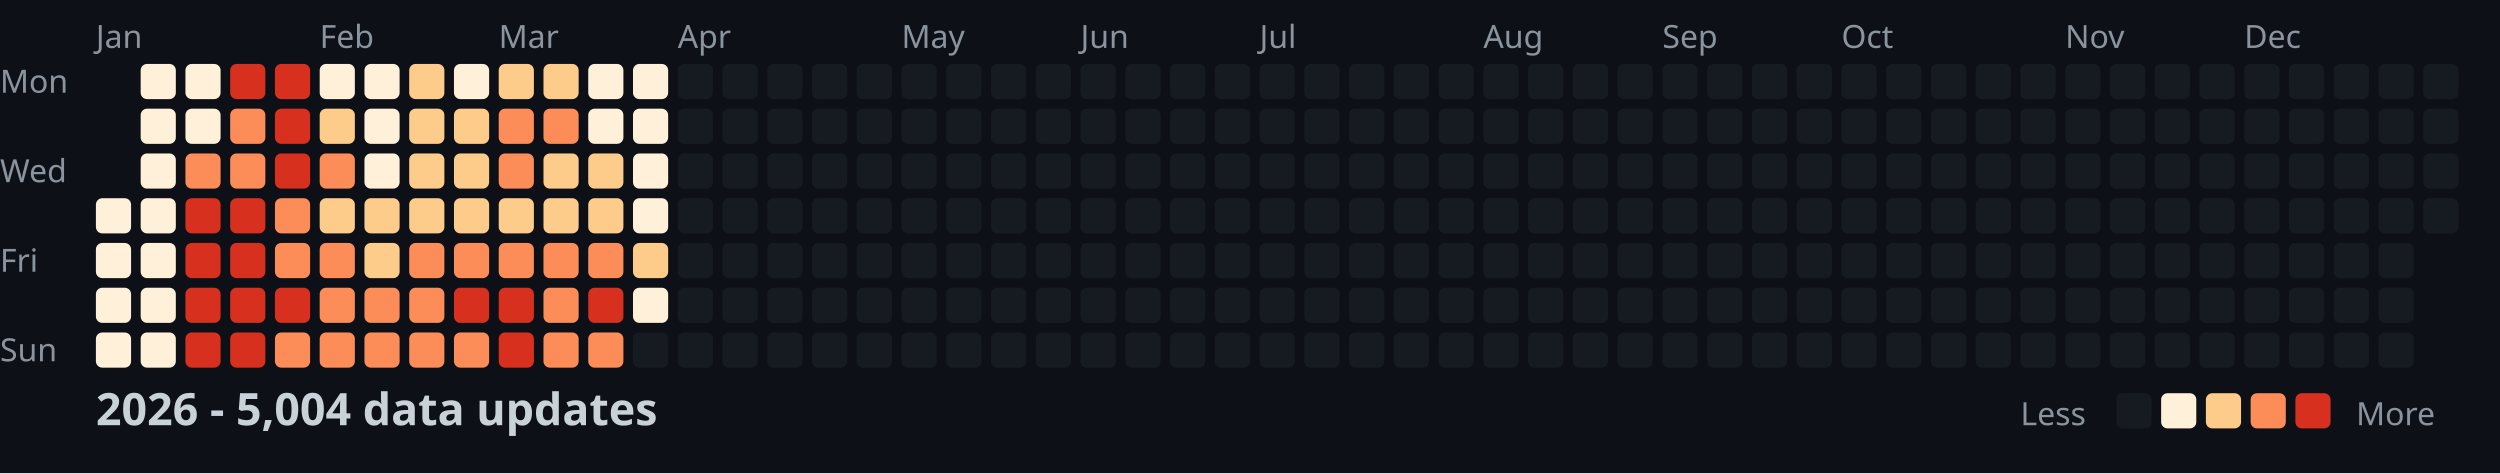
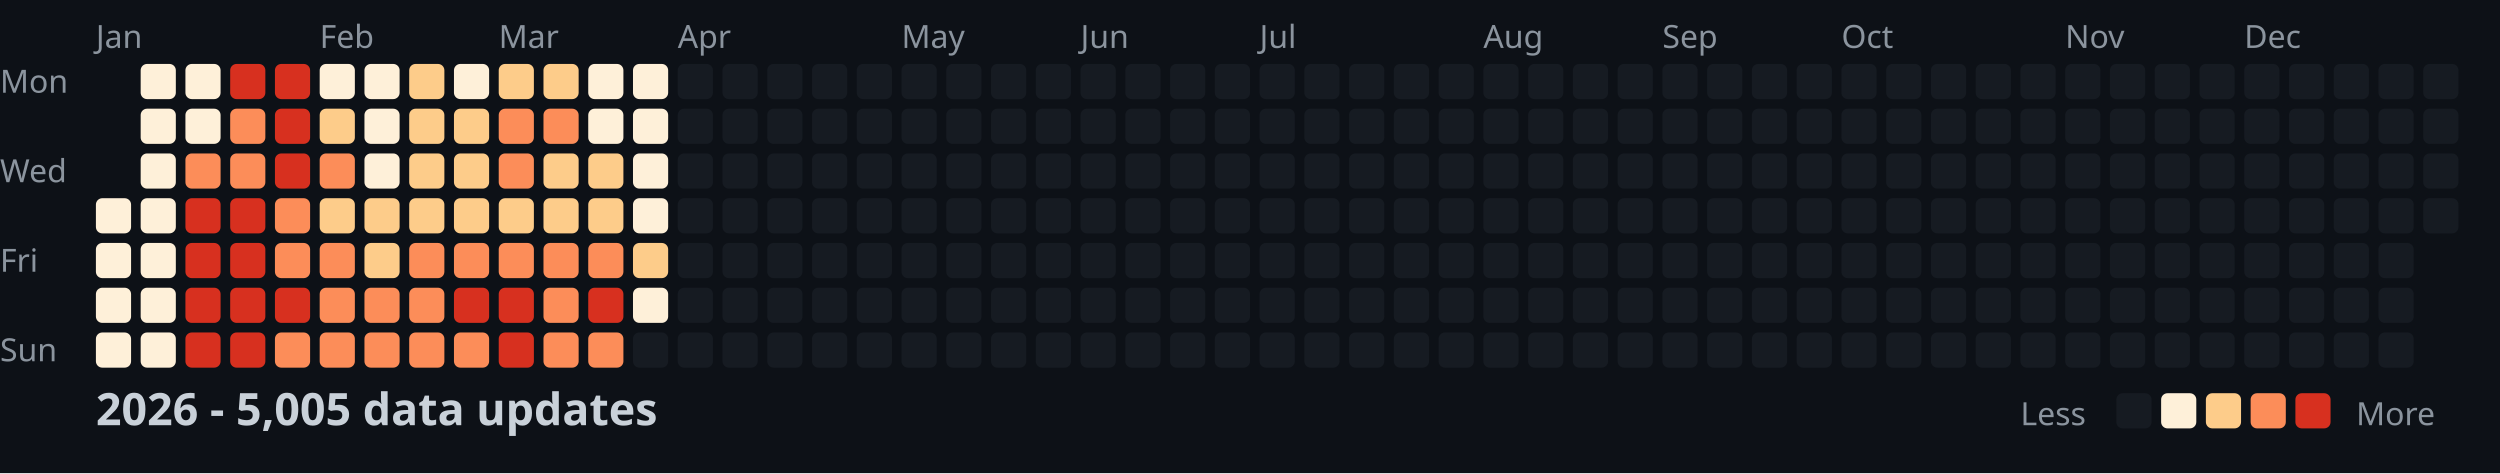
<svg xmlns="http://www.w3.org/2000/svg" width="782" height="148">
  <style>
    .month { font: 10px sans-serif; fill: #8b949e; }
    .day { font: 10px sans-serif; fill: #8b949e; }
    .title { font: bold 14px sans-serif; fill: #c9d1d9; }
    .legend { font: 10px sans-serif; fill: #8b949e; }
  </style>
  <rect width="100%" height="100%" fill="#0d1117" />
  <text x="0" y="29" class="day">Mon</text>
  <text x="0" y="57" class="day">Wed</text>
  <text x="0" y="85" class="day">Fri</text>
  <text x="0" y="113" class="day">Sun</text>
  <text x="30" y="15" class="month">Jan</text>
  <text x="100" y="15" class="month">Feb</text>
  <text x="156" y="15" class="month">Mar</text>
  <text x="212" y="15" class="month">Apr</text>
  <text x="282" y="15" class="month">May</text>
  <text x="338" y="15" class="month">Jun</text>
  <text x="394" y="15" class="month">Jul</text>
  <text x="464" y="15" class="month">Aug</text>
  <text x="520" y="15" class="month">Sep</text>
  <text x="576" y="15" class="month">Oct</text>
  <text x="646" y="15" class="month">Nov</text>
  <text x="702" y="15" class="month">Dec</text>
  <rect x="30" y="62" width="11" height="11" fill="#fef0d9" rx="2" />
  <rect x="30" y="76" width="11" height="11" fill="#fef0d9" rx="2" />
  <rect x="30" y="90" width="11" height="11" fill="#fef0d9" rx="2" />
  <rect x="30" y="104" width="11" height="11" fill="#fef0d9" rx="2" />
  <rect x="44" y="20" width="11" height="11" fill="#fef0d9" rx="2" />
  <rect x="44" y="34" width="11" height="11" fill="#fef0d9" rx="2" />
  <rect x="44" y="48" width="11" height="11" fill="#fef0d9" rx="2" />
  <rect x="44" y="62" width="11" height="11" fill="#fef0d9" rx="2" />
  <rect x="44" y="76" width="11" height="11" fill="#fef0d9" rx="2" />
  <rect x="44" y="90" width="11" height="11" fill="#fef0d9" rx="2" />
  <rect x="44" y="104" width="11" height="11" fill="#fef0d9" rx="2" />
  <rect x="58" y="20" width="11" height="11" fill="#fef0d9" rx="2" />
  <rect x="58" y="34" width="11" height="11" fill="#fef0d9" rx="2" />
  <rect x="58" y="48" width="11" height="11" fill="#fc8d59" rx="2" />
  <rect x="58" y="62" width="11" height="11" fill="#d7301f" rx="2" />
  <rect x="58" y="76" width="11" height="11" fill="#d7301f" rx="2" />
  <rect x="58" y="90" width="11" height="11" fill="#d7301f" rx="2" />
  <rect x="58" y="104" width="11" height="11" fill="#d7301f" rx="2" />
  <rect x="72" y="20" width="11" height="11" fill="#d7301f" rx="2" />
  <rect x="72" y="34" width="11" height="11" fill="#fc8d59" rx="2" />
  <rect x="72" y="48" width="11" height="11" fill="#fc8d59" rx="2" />
  <rect x="72" y="62" width="11" height="11" fill="#d7301f" rx="2" />
  <rect x="72" y="76" width="11" height="11" fill="#d7301f" rx="2" />
  <rect x="72" y="90" width="11" height="11" fill="#d7301f" rx="2" />
  <rect x="72" y="104" width="11" height="11" fill="#d7301f" rx="2" />
  <rect x="86" y="20" width="11" height="11" fill="#d7301f" rx="2" />
  <rect x="86" y="34" width="11" height="11" fill="#d7301f" rx="2" />
  <rect x="86" y="48" width="11" height="11" fill="#d7301f" rx="2" />
  <rect x="86" y="62" width="11" height="11" fill="#fc8d59" rx="2" />
  <rect x="86" y="76" width="11" height="11" fill="#fc8d59" rx="2" />
  <rect x="86" y="90" width="11" height="11" fill="#d7301f" rx="2" />
  <rect x="86" y="104" width="11" height="11" fill="#fc8d59" rx="2" />
  <rect x="100" y="20" width="11" height="11" fill="#fef0d9" rx="2" />
  <rect x="100" y="34" width="11" height="11" fill="#fdcc8a" rx="2" />
  <rect x="100" y="48" width="11" height="11" fill="#fc8d59" rx="2" />
  <rect x="100" y="62" width="11" height="11" fill="#fdcc8a" rx="2" />
  <rect x="100" y="76" width="11" height="11" fill="#fc8d59" rx="2" />
  <rect x="100" y="90" width="11" height="11" fill="#fc8d59" rx="2" />
  <rect x="100" y="104" width="11" height="11" fill="#fc8d59" rx="2" />
  <rect x="114" y="20" width="11" height="11" fill="#fef0d9" rx="2" />
  <rect x="114" y="34" width="11" height="11" fill="#fef0d9" rx="2" />
  <rect x="114" y="48" width="11" height="11" fill="#fef0d9" rx="2" />
  <rect x="114" y="62" width="11" height="11" fill="#fdcc8a" rx="2" />
  <rect x="114" y="76" width="11" height="11" fill="#fdcc8a" rx="2" />
  <rect x="114" y="90" width="11" height="11" fill="#fc8d59" rx="2" />
  <rect x="114" y="104" width="11" height="11" fill="#fc8d59" rx="2" />
  <rect x="128" y="20" width="11" height="11" fill="#fdcc8a" rx="2" />
  <rect x="128" y="34" width="11" height="11" fill="#fdcc8a" rx="2" />
  <rect x="128" y="48" width="11" height="11" fill="#fdcc8a" rx="2" />
  <rect x="128" y="62" width="11" height="11" fill="#fdcc8a" rx="2" />
  <rect x="128" y="76" width="11" height="11" fill="#fc8d59" rx="2" />
  <rect x="128" y="90" width="11" height="11" fill="#fc8d59" rx="2" />
  <rect x="128" y="104" width="11" height="11" fill="#fc8d59" rx="2" />
  <rect x="142" y="20" width="11" height="11" fill="#fef0d9" rx="2" />
  <rect x="142" y="34" width="11" height="11" fill="#fdcc8a" rx="2" />
  <rect x="142" y="48" width="11" height="11" fill="#fdcc8a" rx="2" />
  <rect x="142" y="62" width="11" height="11" fill="#fdcc8a" rx="2" />
  <rect x="142" y="76" width="11" height="11" fill="#fc8d59" rx="2" />
  <rect x="142" y="90" width="11" height="11" fill="#d7301f" rx="2" />
  <rect x="142" y="104" width="11" height="11" fill="#fc8d59" rx="2" />
  <rect x="156" y="20" width="11" height="11" fill="#fdcc8a" rx="2" />
  <rect x="156" y="34" width="11" height="11" fill="#fc8d59" rx="2" />
  <rect x="156" y="48" width="11" height="11" fill="#fc8d59" rx="2" />
  <rect x="156" y="62" width="11" height="11" fill="#fdcc8a" rx="2" />
  <rect x="156" y="76" width="11" height="11" fill="#fc8d59" rx="2" />
  <rect x="156" y="90" width="11" height="11" fill="#d7301f" rx="2" />
  <rect x="156" y="104" width="11" height="11" fill="#d7301f" rx="2" />
  <rect x="170" y="20" width="11" height="11" fill="#fdcc8a" rx="2" />
  <rect x="170" y="34" width="11" height="11" fill="#fc8d59" rx="2" />
  <rect x="170" y="48" width="11" height="11" fill="#fdcc8a" rx="2" />
  <rect x="170" y="62" width="11" height="11" fill="#fdcc8a" rx="2" />
  <rect x="170" y="76" width="11" height="11" fill="#fc8d59" rx="2" />
  <rect x="170" y="90" width="11" height="11" fill="#fc8d59" rx="2" />
  <rect x="170" y="104" width="11" height="11" fill="#fc8d59" rx="2" />
  <rect x="184" y="20" width="11" height="11" fill="#fef0d9" rx="2" />
  <rect x="184" y="34" width="11" height="11" fill="#fef0d9" rx="2" />
  <rect x="184" y="48" width="11" height="11" fill="#fdcc8a" rx="2" />
  <rect x="184" y="62" width="11" height="11" fill="#fdcc8a" rx="2" />
  <rect x="184" y="76" width="11" height="11" fill="#fc8d59" rx="2" />
  <rect x="184" y="90" width="11" height="11" fill="#d7301f" rx="2" />
  <rect x="184" y="104" width="11" height="11" fill="#fc8d59" rx="2" />
  <rect x="198" y="20" width="11" height="11" fill="#fef0d9" rx="2" />
  <rect x="198" y="34" width="11" height="11" fill="#fef0d9" rx="2" />
  <rect x="198" y="48" width="11" height="11" fill="#fef0d9" rx="2" />
  <rect x="198" y="62" width="11" height="11" fill="#fef0d9" rx="2" />
  <rect x="198" y="76" width="11" height="11" fill="#fdcc8a" rx="2" />
  <rect x="198" y="90" width="11" height="11" fill="#fef0d9" rx="2" />
  <rect x="198" y="104" width="11" height="11" fill="#161b22" rx="2" />
  <rect x="212" y="20" width="11" height="11" fill="#161b22" rx="2" />
  <rect x="212" y="34" width="11" height="11" fill="#161b22" rx="2" />
  <rect x="212" y="48" width="11" height="11" fill="#161b22" rx="2" />
  <rect x="212" y="62" width="11" height="11" fill="#161b22" rx="2" />
  <rect x="212" y="76" width="11" height="11" fill="#161b22" rx="2" />
  <rect x="212" y="90" width="11" height="11" fill="#161b22" rx="2" />
  <rect x="212" y="104" width="11" height="11" fill="#161b22" rx="2" />
  <rect x="226" y="20" width="11" height="11" fill="#161b22" rx="2" />
  <rect x="226" y="34" width="11" height="11" fill="#161b22" rx="2" />
  <rect x="226" y="48" width="11" height="11" fill="#161b22" rx="2" />
  <rect x="226" y="62" width="11" height="11" fill="#161b22" rx="2" />
  <rect x="226" y="76" width="11" height="11" fill="#161b22" rx="2" />
  <rect x="226" y="90" width="11" height="11" fill="#161b22" rx="2" />
  <rect x="226" y="104" width="11" height="11" fill="#161b22" rx="2" />
  <rect x="240" y="20" width="11" height="11" fill="#161b22" rx="2" />
  <rect x="240" y="34" width="11" height="11" fill="#161b22" rx="2" />
  <rect x="240" y="48" width="11" height="11" fill="#161b22" rx="2" />
  <rect x="240" y="62" width="11" height="11" fill="#161b22" rx="2" />
  <rect x="240" y="76" width="11" height="11" fill="#161b22" rx="2" />
  <rect x="240" y="90" width="11" height="11" fill="#161b22" rx="2" />
  <rect x="240" y="104" width="11" height="11" fill="#161b22" rx="2" />
  <rect x="254" y="20" width="11" height="11" fill="#161b22" rx="2" />
  <rect x="254" y="34" width="11" height="11" fill="#161b22" rx="2" />
  <rect x="254" y="48" width="11" height="11" fill="#161b22" rx="2" />
  <rect x="254" y="62" width="11" height="11" fill="#161b22" rx="2" />
  <rect x="254" y="76" width="11" height="11" fill="#161b22" rx="2" />
  <rect x="254" y="90" width="11" height="11" fill="#161b22" rx="2" />
  <rect x="254" y="104" width="11" height="11" fill="#161b22" rx="2" />
  <rect x="268" y="20" width="11" height="11" fill="#161b22" rx="2" />
  <rect x="268" y="34" width="11" height="11" fill="#161b22" rx="2" />
  <rect x="268" y="48" width="11" height="11" fill="#161b22" rx="2" />
  <rect x="268" y="62" width="11" height="11" fill="#161b22" rx="2" />
  <rect x="268" y="76" width="11" height="11" fill="#161b22" rx="2" />
  <rect x="268" y="90" width="11" height="11" fill="#161b22" rx="2" />
  <rect x="268" y="104" width="11" height="11" fill="#161b22" rx="2" />
  <rect x="282" y="20" width="11" height="11" fill="#161b22" rx="2" />
  <rect x="282" y="34" width="11" height="11" fill="#161b22" rx="2" />
  <rect x="282" y="48" width="11" height="11" fill="#161b22" rx="2" />
  <rect x="282" y="62" width="11" height="11" fill="#161b22" rx="2" />
  <rect x="282" y="76" width="11" height="11" fill="#161b22" rx="2" />
  <rect x="282" y="90" width="11" height="11" fill="#161b22" rx="2" />
  <rect x="282" y="104" width="11" height="11" fill="#161b22" rx="2" />
  <rect x="296" y="20" width="11" height="11" fill="#161b22" rx="2" />
  <rect x="296" y="34" width="11" height="11" fill="#161b22" rx="2" />
  <rect x="296" y="48" width="11" height="11" fill="#161b22" rx="2" />
  <rect x="296" y="62" width="11" height="11" fill="#161b22" rx="2" />
  <rect x="296" y="76" width="11" height="11" fill="#161b22" rx="2" />
  <rect x="296" y="90" width="11" height="11" fill="#161b22" rx="2" />
  <rect x="296" y="104" width="11" height="11" fill="#161b22" rx="2" />
  <rect x="310" y="20" width="11" height="11" fill="#161b22" rx="2" />
  <rect x="310" y="34" width="11" height="11" fill="#161b22" rx="2" />
  <rect x="310" y="48" width="11" height="11" fill="#161b22" rx="2" />
  <rect x="310" y="62" width="11" height="11" fill="#161b22" rx="2" />
  <rect x="310" y="76" width="11" height="11" fill="#161b22" rx="2" />
  <rect x="310" y="90" width="11" height="11" fill="#161b22" rx="2" />
  <rect x="310" y="104" width="11" height="11" fill="#161b22" rx="2" />
  <rect x="324" y="20" width="11" height="11" fill="#161b22" rx="2" />
  <rect x="324" y="34" width="11" height="11" fill="#161b22" rx="2" />
  <rect x="324" y="48" width="11" height="11" fill="#161b22" rx="2" />
  <rect x="324" y="62" width="11" height="11" fill="#161b22" rx="2" />
  <rect x="324" y="76" width="11" height="11" fill="#161b22" rx="2" />
  <rect x="324" y="90" width="11" height="11" fill="#161b22" rx="2" />
  <rect x="324" y="104" width="11" height="11" fill="#161b22" rx="2" />
  <rect x="338" y="20" width="11" height="11" fill="#161b22" rx="2" />
  <rect x="338" y="34" width="11" height="11" fill="#161b22" rx="2" />
  <rect x="338" y="48" width="11" height="11" fill="#161b22" rx="2" />
  <rect x="338" y="62" width="11" height="11" fill="#161b22" rx="2" />
  <rect x="338" y="76" width="11" height="11" fill="#161b22" rx="2" />
  <rect x="338" y="90" width="11" height="11" fill="#161b22" rx="2" />
  <rect x="338" y="104" width="11" height="11" fill="#161b22" rx="2" />
  <rect x="352" y="20" width="11" height="11" fill="#161b22" rx="2" />
  <rect x="352" y="34" width="11" height="11" fill="#161b22" rx="2" />
  <rect x="352" y="48" width="11" height="11" fill="#161b22" rx="2" />
  <rect x="352" y="62" width="11" height="11" fill="#161b22" rx="2" />
  <rect x="352" y="76" width="11" height="11" fill="#161b22" rx="2" />
  <rect x="352" y="90" width="11" height="11" fill="#161b22" rx="2" />
  <rect x="352" y="104" width="11" height="11" fill="#161b22" rx="2" />
  <rect x="366" y="20" width="11" height="11" fill="#161b22" rx="2" />
  <rect x="366" y="34" width="11" height="11" fill="#161b22" rx="2" />
  <rect x="366" y="48" width="11" height="11" fill="#161b22" rx="2" />
  <rect x="366" y="62" width="11" height="11" fill="#161b22" rx="2" />
  <rect x="366" y="76" width="11" height="11" fill="#161b22" rx="2" />
  <rect x="366" y="90" width="11" height="11" fill="#161b22" rx="2" />
  <rect x="366" y="104" width="11" height="11" fill="#161b22" rx="2" />
  <rect x="380" y="20" width="11" height="11" fill="#161b22" rx="2" />
  <rect x="380" y="34" width="11" height="11" fill="#161b22" rx="2" />
  <rect x="380" y="48" width="11" height="11" fill="#161b22" rx="2" />
  <rect x="380" y="62" width="11" height="11" fill="#161b22" rx="2" />
  <rect x="380" y="76" width="11" height="11" fill="#161b22" rx="2" />
  <rect x="380" y="90" width="11" height="11" fill="#161b22" rx="2" />
  <rect x="380" y="104" width="11" height="11" fill="#161b22" rx="2" />
  <rect x="394" y="20" width="11" height="11" fill="#161b22" rx="2" />
  <rect x="394" y="34" width="11" height="11" fill="#161b22" rx="2" />
  <rect x="394" y="48" width="11" height="11" fill="#161b22" rx="2" />
  <rect x="394" y="62" width="11" height="11" fill="#161b22" rx="2" />
  <rect x="394" y="76" width="11" height="11" fill="#161b22" rx="2" />
  <rect x="394" y="90" width="11" height="11" fill="#161b22" rx="2" />
  <rect x="394" y="104" width="11" height="11" fill="#161b22" rx="2" />
  <rect x="408" y="20" width="11" height="11" fill="#161b22" rx="2" />
  <rect x="408" y="34" width="11" height="11" fill="#161b22" rx="2" />
  <rect x="408" y="48" width="11" height="11" fill="#161b22" rx="2" />
  <rect x="408" y="62" width="11" height="11" fill="#161b22" rx="2" />
  <rect x="408" y="76" width="11" height="11" fill="#161b22" rx="2" />
  <rect x="408" y="90" width="11" height="11" fill="#161b22" rx="2" />
  <rect x="408" y="104" width="11" height="11" fill="#161b22" rx="2" />
  <rect x="422" y="20" width="11" height="11" fill="#161b22" rx="2" />
  <rect x="422" y="34" width="11" height="11" fill="#161b22" rx="2" />
  <rect x="422" y="48" width="11" height="11" fill="#161b22" rx="2" />
  <rect x="422" y="62" width="11" height="11" fill="#161b22" rx="2" />
  <rect x="422" y="76" width="11" height="11" fill="#161b22" rx="2" />
  <rect x="422" y="90" width="11" height="11" fill="#161b22" rx="2" />
  <rect x="422" y="104" width="11" height="11" fill="#161b22" rx="2" />
  <rect x="436" y="20" width="11" height="11" fill="#161b22" rx="2" />
  <rect x="436" y="34" width="11" height="11" fill="#161b22" rx="2" />
  <rect x="436" y="48" width="11" height="11" fill="#161b22" rx="2" />
  <rect x="436" y="62" width="11" height="11" fill="#161b22" rx="2" />
  <rect x="436" y="76" width="11" height="11" fill="#161b22" rx="2" />
  <rect x="436" y="90" width="11" height="11" fill="#161b22" rx="2" />
  <rect x="436" y="104" width="11" height="11" fill="#161b22" rx="2" />
  <rect x="450" y="20" width="11" height="11" fill="#161b22" rx="2" />
  <rect x="450" y="34" width="11" height="11" fill="#161b22" rx="2" />
  <rect x="450" y="48" width="11" height="11" fill="#161b22" rx="2" />
  <rect x="450" y="62" width="11" height="11" fill="#161b22" rx="2" />
  <rect x="450" y="76" width="11" height="11" fill="#161b22" rx="2" />
  <rect x="450" y="90" width="11" height="11" fill="#161b22" rx="2" />
  <rect x="450" y="104" width="11" height="11" fill="#161b22" rx="2" />
  <rect x="464" y="20" width="11" height="11" fill="#161b22" rx="2" />
  <rect x="464" y="34" width="11" height="11" fill="#161b22" rx="2" />
  <rect x="464" y="48" width="11" height="11" fill="#161b22" rx="2" />
  <rect x="464" y="62" width="11" height="11" fill="#161b22" rx="2" />
  <rect x="464" y="76" width="11" height="11" fill="#161b22" rx="2" />
  <rect x="464" y="90" width="11" height="11" fill="#161b22" rx="2" />
  <rect x="464" y="104" width="11" height="11" fill="#161b22" rx="2" />
  <rect x="478" y="20" width="11" height="11" fill="#161b22" rx="2" />
  <rect x="478" y="34" width="11" height="11" fill="#161b22" rx="2" />
  <rect x="478" y="48" width="11" height="11" fill="#161b22" rx="2" />
  <rect x="478" y="62" width="11" height="11" fill="#161b22" rx="2" />
  <rect x="478" y="76" width="11" height="11" fill="#161b22" rx="2" />
  <rect x="478" y="90" width="11" height="11" fill="#161b22" rx="2" />
  <rect x="478" y="104" width="11" height="11" fill="#161b22" rx="2" />
  <rect x="492" y="20" width="11" height="11" fill="#161b22" rx="2" />
  <rect x="492" y="34" width="11" height="11" fill="#161b22" rx="2" />
  <rect x="492" y="48" width="11" height="11" fill="#161b22" rx="2" />
  <rect x="492" y="62" width="11" height="11" fill="#161b22" rx="2" />
  <rect x="492" y="76" width="11" height="11" fill="#161b22" rx="2" />
  <rect x="492" y="90" width="11" height="11" fill="#161b22" rx="2" />
  <rect x="492" y="104" width="11" height="11" fill="#161b22" rx="2" />
  <rect x="506" y="20" width="11" height="11" fill="#161b22" rx="2" />
  <rect x="506" y="34" width="11" height="11" fill="#161b22" rx="2" />
  <rect x="506" y="48" width="11" height="11" fill="#161b22" rx="2" />
  <rect x="506" y="62" width="11" height="11" fill="#161b22" rx="2" />
  <rect x="506" y="76" width="11" height="11" fill="#161b22" rx="2" />
  <rect x="506" y="90" width="11" height="11" fill="#161b22" rx="2" />
  <rect x="506" y="104" width="11" height="11" fill="#161b22" rx="2" />
  <rect x="520" y="20" width="11" height="11" fill="#161b22" rx="2" />
  <rect x="520" y="34" width="11" height="11" fill="#161b22" rx="2" />
  <rect x="520" y="48" width="11" height="11" fill="#161b22" rx="2" />
  <rect x="520" y="62" width="11" height="11" fill="#161b22" rx="2" />
  <rect x="520" y="76" width="11" height="11" fill="#161b22" rx="2" />
  <rect x="520" y="90" width="11" height="11" fill="#161b22" rx="2" />
  <rect x="520" y="104" width="11" height="11" fill="#161b22" rx="2" />
  <rect x="534" y="20" width="11" height="11" fill="#161b22" rx="2" />
  <rect x="534" y="34" width="11" height="11" fill="#161b22" rx="2" />
  <rect x="534" y="48" width="11" height="11" fill="#161b22" rx="2" />
  <rect x="534" y="62" width="11" height="11" fill="#161b22" rx="2" />
  <rect x="534" y="76" width="11" height="11" fill="#161b22" rx="2" />
  <rect x="534" y="90" width="11" height="11" fill="#161b22" rx="2" />
  <rect x="534" y="104" width="11" height="11" fill="#161b22" rx="2" />
  <rect x="548" y="20" width="11" height="11" fill="#161b22" rx="2" />
  <rect x="548" y="34" width="11" height="11" fill="#161b22" rx="2" />
  <rect x="548" y="48" width="11" height="11" fill="#161b22" rx="2" />
  <rect x="548" y="62" width="11" height="11" fill="#161b22" rx="2" />
  <rect x="548" y="76" width="11" height="11" fill="#161b22" rx="2" />
  <rect x="548" y="90" width="11" height="11" fill="#161b22" rx="2" />
  <rect x="548" y="104" width="11" height="11" fill="#161b22" rx="2" />
  <rect x="562" y="20" width="11" height="11" fill="#161b22" rx="2" />
  <rect x="562" y="34" width="11" height="11" fill="#161b22" rx="2" />
  <rect x="562" y="48" width="11" height="11" fill="#161b22" rx="2" />
  <rect x="562" y="62" width="11" height="11" fill="#161b22" rx="2" />
  <rect x="562" y="76" width="11" height="11" fill="#161b22" rx="2" />
  <rect x="562" y="90" width="11" height="11" fill="#161b22" rx="2" />
  <rect x="562" y="104" width="11" height="11" fill="#161b22" rx="2" />
  <rect x="576" y="20" width="11" height="11" fill="#161b22" rx="2" />
  <rect x="576" y="34" width="11" height="11" fill="#161b22" rx="2" />
  <rect x="576" y="48" width="11" height="11" fill="#161b22" rx="2" />
  <rect x="576" y="62" width="11" height="11" fill="#161b22" rx="2" />
  <rect x="576" y="76" width="11" height="11" fill="#161b22" rx="2" />
  <rect x="576" y="90" width="11" height="11" fill="#161b22" rx="2" />
  <rect x="576" y="104" width="11" height="11" fill="#161b22" rx="2" />
  <rect x="590" y="20" width="11" height="11" fill="#161b22" rx="2" />
  <rect x="590" y="34" width="11" height="11" fill="#161b22" rx="2" />
  <rect x="590" y="48" width="11" height="11" fill="#161b22" rx="2" />
  <rect x="590" y="62" width="11" height="11" fill="#161b22" rx="2" />
  <rect x="590" y="76" width="11" height="11" fill="#161b22" rx="2" />
  <rect x="590" y="90" width="11" height="11" fill="#161b22" rx="2" />
  <rect x="590" y="104" width="11" height="11" fill="#161b22" rx="2" />
  <rect x="604" y="20" width="11" height="11" fill="#161b22" rx="2" />
  <rect x="604" y="34" width="11" height="11" fill="#161b22" rx="2" />
  <rect x="604" y="48" width="11" height="11" fill="#161b22" rx="2" />
  <rect x="604" y="62" width="11" height="11" fill="#161b22" rx="2" />
  <rect x="604" y="76" width="11" height="11" fill="#161b22" rx="2" />
  <rect x="604" y="90" width="11" height="11" fill="#161b22" rx="2" />
  <rect x="604" y="104" width="11" height="11" fill="#161b22" rx="2" />
  <rect x="618" y="20" width="11" height="11" fill="#161b22" rx="2" />
  <rect x="618" y="34" width="11" height="11" fill="#161b22" rx="2" />
  <rect x="618" y="48" width="11" height="11" fill="#161b22" rx="2" />
  <rect x="618" y="62" width="11" height="11" fill="#161b22" rx="2" />
  <rect x="618" y="76" width="11" height="11" fill="#161b22" rx="2" />
  <rect x="618" y="90" width="11" height="11" fill="#161b22" rx="2" />
  <rect x="618" y="104" width="11" height="11" fill="#161b22" rx="2" />
  <rect x="632" y="20" width="11" height="11" fill="#161b22" rx="2" />
  <rect x="632" y="34" width="11" height="11" fill="#161b22" rx="2" />
  <rect x="632" y="48" width="11" height="11" fill="#161b22" rx="2" />
  <rect x="632" y="62" width="11" height="11" fill="#161b22" rx="2" />
  <rect x="632" y="76" width="11" height="11" fill="#161b22" rx="2" />
  <rect x="632" y="90" width="11" height="11" fill="#161b22" rx="2" />
  <rect x="632" y="104" width="11" height="11" fill="#161b22" rx="2" />
  <rect x="646" y="20" width="11" height="11" fill="#161b22" rx="2" />
  <rect x="646" y="34" width="11" height="11" fill="#161b22" rx="2" />
  <rect x="646" y="48" width="11" height="11" fill="#161b22" rx="2" />
  <rect x="646" y="62" width="11" height="11" fill="#161b22" rx="2" />
  <rect x="646" y="76" width="11" height="11" fill="#161b22" rx="2" />
  <rect x="646" y="90" width="11" height="11" fill="#161b22" rx="2" />
  <rect x="646" y="104" width="11" height="11" fill="#161b22" rx="2" />
  <rect x="660" y="20" width="11" height="11" fill="#161b22" rx="2" />
  <rect x="660" y="34" width="11" height="11" fill="#161b22" rx="2" />
  <rect x="660" y="48" width="11" height="11" fill="#161b22" rx="2" />
  <rect x="660" y="62" width="11" height="11" fill="#161b22" rx="2" />
  <rect x="660" y="76" width="11" height="11" fill="#161b22" rx="2" />
  <rect x="660" y="90" width="11" height="11" fill="#161b22" rx="2" />
  <rect x="660" y="104" width="11" height="11" fill="#161b22" rx="2" />
  <rect x="674" y="20" width="11" height="11" fill="#161b22" rx="2" />
  <rect x="674" y="34" width="11" height="11" fill="#161b22" rx="2" />
  <rect x="674" y="48" width="11" height="11" fill="#161b22" rx="2" />
  <rect x="674" y="62" width="11" height="11" fill="#161b22" rx="2" />
  <rect x="674" y="76" width="11" height="11" fill="#161b22" rx="2" />
  <rect x="674" y="90" width="11" height="11" fill="#161b22" rx="2" />
  <rect x="674" y="104" width="11" height="11" fill="#161b22" rx="2" />
  <rect x="688" y="20" width="11" height="11" fill="#161b22" rx="2" />
  <rect x="688" y="34" width="11" height="11" fill="#161b22" rx="2" />
  <rect x="688" y="48" width="11" height="11" fill="#161b22" rx="2" />
  <rect x="688" y="62" width="11" height="11" fill="#161b22" rx="2" />
  <rect x="688" y="76" width="11" height="11" fill="#161b22" rx="2" />
  <rect x="688" y="90" width="11" height="11" fill="#161b22" rx="2" />
  <rect x="688" y="104" width="11" height="11" fill="#161b22" rx="2" />
  <rect x="702" y="20" width="11" height="11" fill="#161b22" rx="2" />
  <rect x="702" y="34" width="11" height="11" fill="#161b22" rx="2" />
  <rect x="702" y="48" width="11" height="11" fill="#161b22" rx="2" />
  <rect x="702" y="62" width="11" height="11" fill="#161b22" rx="2" />
  <rect x="702" y="76" width="11" height="11" fill="#161b22" rx="2" />
  <rect x="702" y="90" width="11" height="11" fill="#161b22" rx="2" />
  <rect x="702" y="104" width="11" height="11" fill="#161b22" rx="2" />
  <rect x="716" y="20" width="11" height="11" fill="#161b22" rx="2" />
  <rect x="716" y="34" width="11" height="11" fill="#161b22" rx="2" />
  <rect x="716" y="48" width="11" height="11" fill="#161b22" rx="2" />
  <rect x="716" y="62" width="11" height="11" fill="#161b22" rx="2" />
  <rect x="716" y="76" width="11" height="11" fill="#161b22" rx="2" />
  <rect x="716" y="90" width="11" height="11" fill="#161b22" rx="2" />
  <rect x="716" y="104" width="11" height="11" fill="#161b22" rx="2" />
  <rect x="730" y="20" width="11" height="11" fill="#161b22" rx="2" />
  <rect x="730" y="34" width="11" height="11" fill="#161b22" rx="2" />
  <rect x="730" y="48" width="11" height="11" fill="#161b22" rx="2" />
  <rect x="730" y="62" width="11" height="11" fill="#161b22" rx="2" />
  <rect x="730" y="76" width="11" height="11" fill="#161b22" rx="2" />
  <rect x="730" y="90" width="11" height="11" fill="#161b22" rx="2" />
  <rect x="730" y="104" width="11" height="11" fill="#161b22" rx="2" />
  <rect x="744" y="20" width="11" height="11" fill="#161b22" rx="2" />
  <rect x="744" y="34" width="11" height="11" fill="#161b22" rx="2" />
  <rect x="744" y="48" width="11" height="11" fill="#161b22" rx="2" />
  <rect x="744" y="62" width="11" height="11" fill="#161b22" rx="2" />
  <rect x="744" y="76" width="11" height="11" fill="#161b22" rx="2" />
  <rect x="744" y="90" width="11" height="11" fill="#161b22" rx="2" />
  <rect x="744" y="104" width="11" height="11" fill="#161b22" rx="2" />
  <rect x="758" y="20" width="11" height="11" fill="#161b22" rx="2" />
  <rect x="758" y="34" width="11" height="11" fill="#161b22" rx="2" />
  <rect x="758" y="48" width="11" height="11" fill="#161b22" rx="2" />
  <rect x="758" y="62" width="11" height="11" fill="#161b22" rx="2" />
-   <text x="30" y="133" class="title">2026 - 5,004 data updates</text>
+   <text x="30" y="133" class="title">2026 - 5,005 data updates</text>
  <text x="632" y="133" class="legend">Less</text>
  <rect x="662" y="123" width="11" height="11" fill="#161b22" rx="2" />
  <rect x="676" y="123" width="11" height="11" fill="#fef0d9" rx="2" />
  <rect x="690" y="123" width="11" height="11" fill="#fdcc8a" rx="2" />
  <rect x="704" y="123" width="11" height="11" fill="#fc8d59" rx="2" />
  <rect x="718" y="123" width="11" height="11" fill="#d7301f" rx="2" />
  <text x="737" y="133" class="legend">More</text>
</svg>
